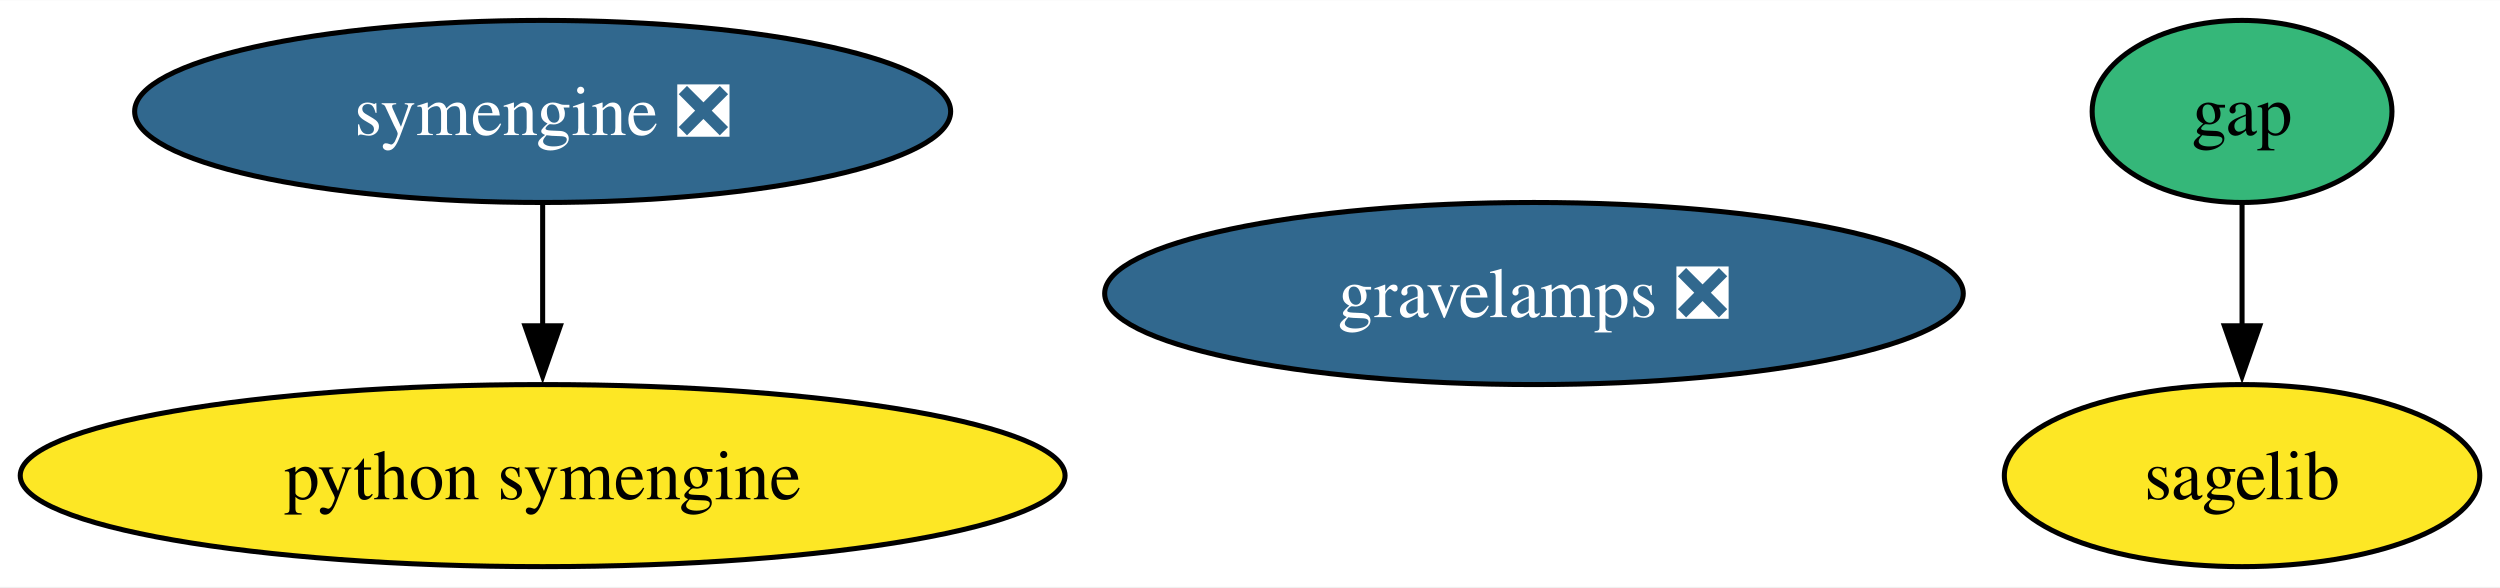
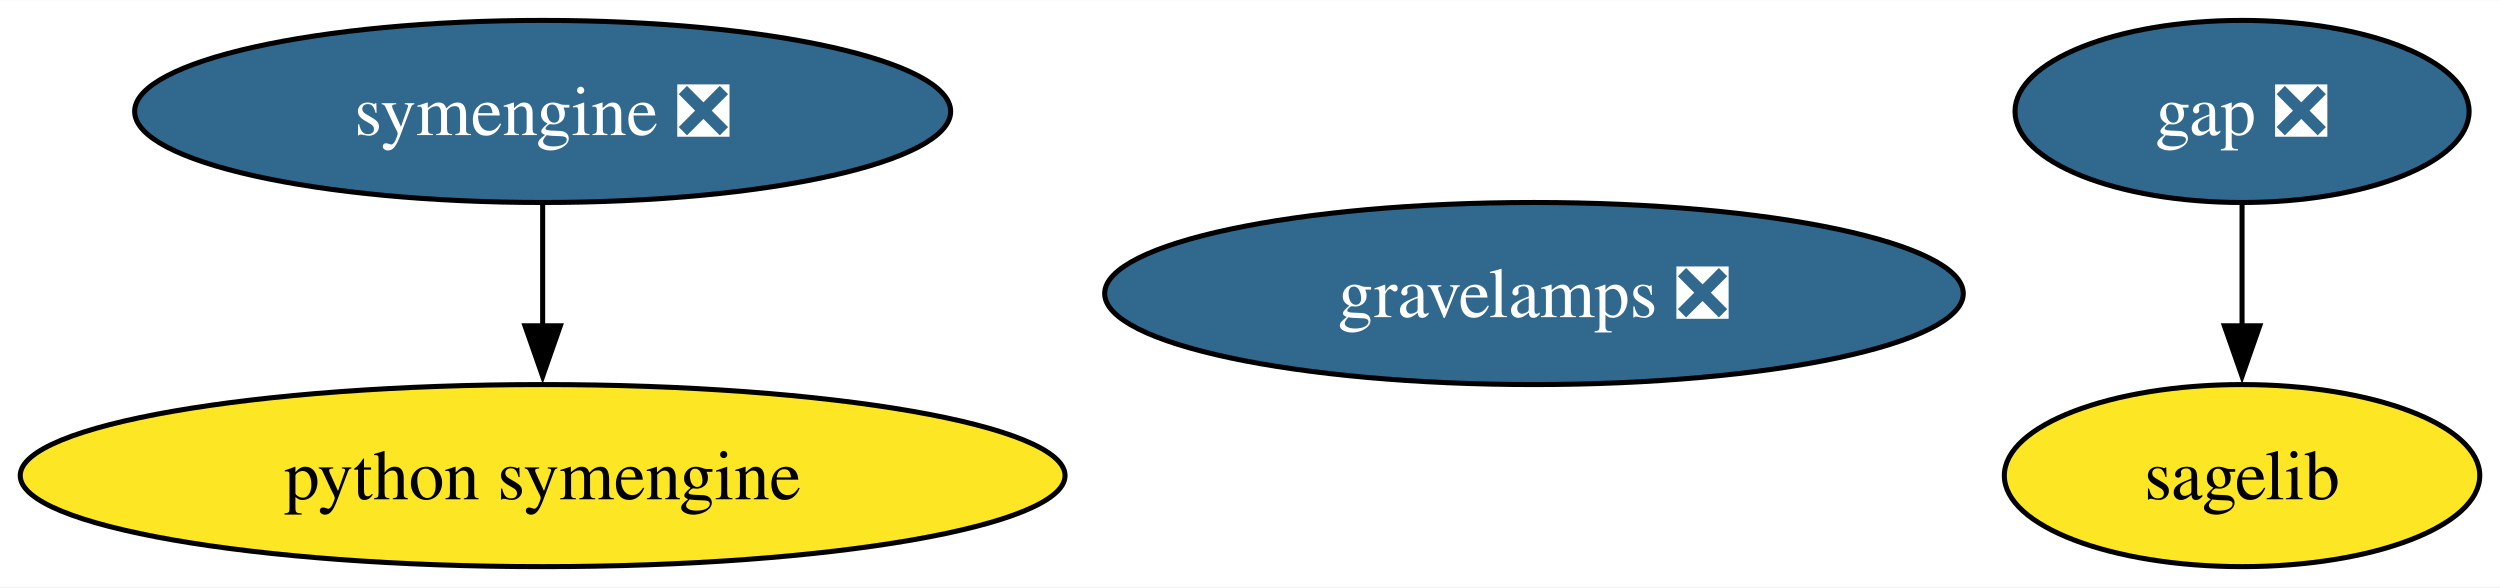
<svg xmlns="http://www.w3.org/2000/svg" xmlns:xlink="http://www.w3.org/1999/xlink" width="494pt" height="116pt" viewBox="0.00 0.00 494.29 116.00">
  <g id="graph0" class="graph" transform="scale(1 1) rotate(0) translate(4 112)">
    <polygon fill="white" stroke="none" points="-4,4 -4,-112 490.29,-112 490.29,4 -4,4" />
    <g id="node1" class="node">
      <g id="a_node1">
-         <a xlink:href="https://github.com/conda-forge/gap-feedstock" xlink:title="gap">
-           <ellipse fill="#35b779" stroke="black" cx="439.29" cy="-90" rx="29.64" ry="18" />
-           <text text-anchor="middle" x="439.29" y="-85.33" font-family="Times,serif" font-size="14.00">gap</text>
+         <a xlink:href="https://github.com/conda-forge/gap-feedstock/pull/78" xlink:title="gap ❎">
+           <ellipse fill="#31688e" stroke="black" cx="439.29" cy="-90" rx="44.89" ry="18" />
+           <text text-anchor="middle" x="439.29" y="-85.33" font-family="Times,serif" font-size="14.00" fill="white">gap ❎</text>
        </a>
      </g>
    </g>
    <g id="node3" class="node">
      <g id="a_node3">
        <a xlink:href="https://github.com/conda-forge/sagelib-feedstock" xlink:title="sagelib">
          <ellipse fill="#fde725" stroke="black" cx="439.29" cy="-18" rx="47" ry="18" />
          <text text-anchor="middle" x="439.29" y="-13.32" font-family="Times,serif" font-size="14.00">sagelib</text>
        </a>
      </g>
    </g>
    <g id="edge1" class="edge">
      <path fill="none" stroke="black" d="M439.29,-71.7C439.29,-64.41 439.29,-55.73 439.29,-47.54" />
      <polygon fill="black" stroke="black" points="442.79,-47.62 439.29,-37.62 435.79,-47.62 442.79,-47.62" />
    </g>
    <g id="node2" class="node">
      <g id="a_node2">
        <a xlink:href="https://github.com/conda-forge/python-symengine-feedstock" xlink:title="python symengine">
          <ellipse fill="#fde725" stroke="black" cx="103.29" cy="-18" rx="103.29" ry="18" />
          <text text-anchor="middle" x="103.29" y="-13.32" font-family="Times,serif" font-size="14.00">python symengine</text>
        </a>
      </g>
    </g>
    <g id="node4" class="node">
      <g id="a_node4">
        <a xlink:href="https://github.com/conda-forge/symengine-feedstock/pull/46" xlink:title="symengine ❎">
          <ellipse fill="#31688e" stroke="black" cx="103.29" cy="-90" rx="80.67" ry="18" />
          <text text-anchor="middle" x="103.29" y="-85.33" font-family="Times,serif" font-size="14.00" fill="white">symengine ❎</text>
        </a>
      </g>
    </g>
    <g id="edge2" class="edge">
      <path fill="none" stroke="black" d="M103.29,-71.7C103.29,-64.41 103.29,-55.73 103.29,-47.54" />
      <polygon fill="black" stroke="black" points="106.79,-47.62 103.29,-37.62 99.79,-47.62 106.79,-47.62" />
    </g>
    <g id="node5" class="node">
      <g id="a_node5">
        <a xlink:href="https://github.com/conda-forge/gravelamps-feedstock/pull/9" xlink:title="gravelamps ❎">
          <ellipse fill="#31688e" stroke="black" cx="299.29" cy="-54" rx="84.88" ry="18" />
          <text text-anchor="middle" x="299.29" y="-49.33" font-family="Times,serif" font-size="14.00" fill="white">gravelamps ❎</text>
        </a>
      </g>
    </g>
  </g>
</svg>
